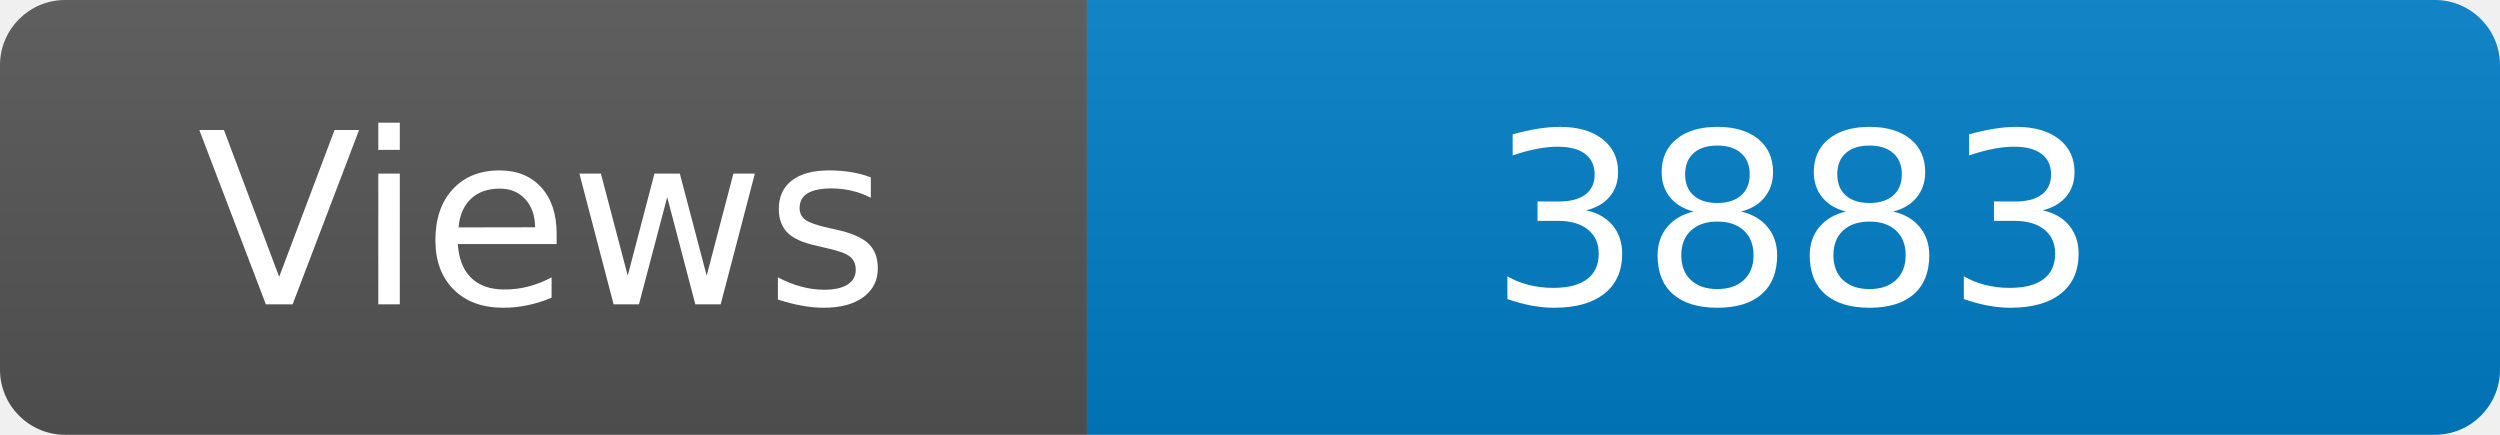
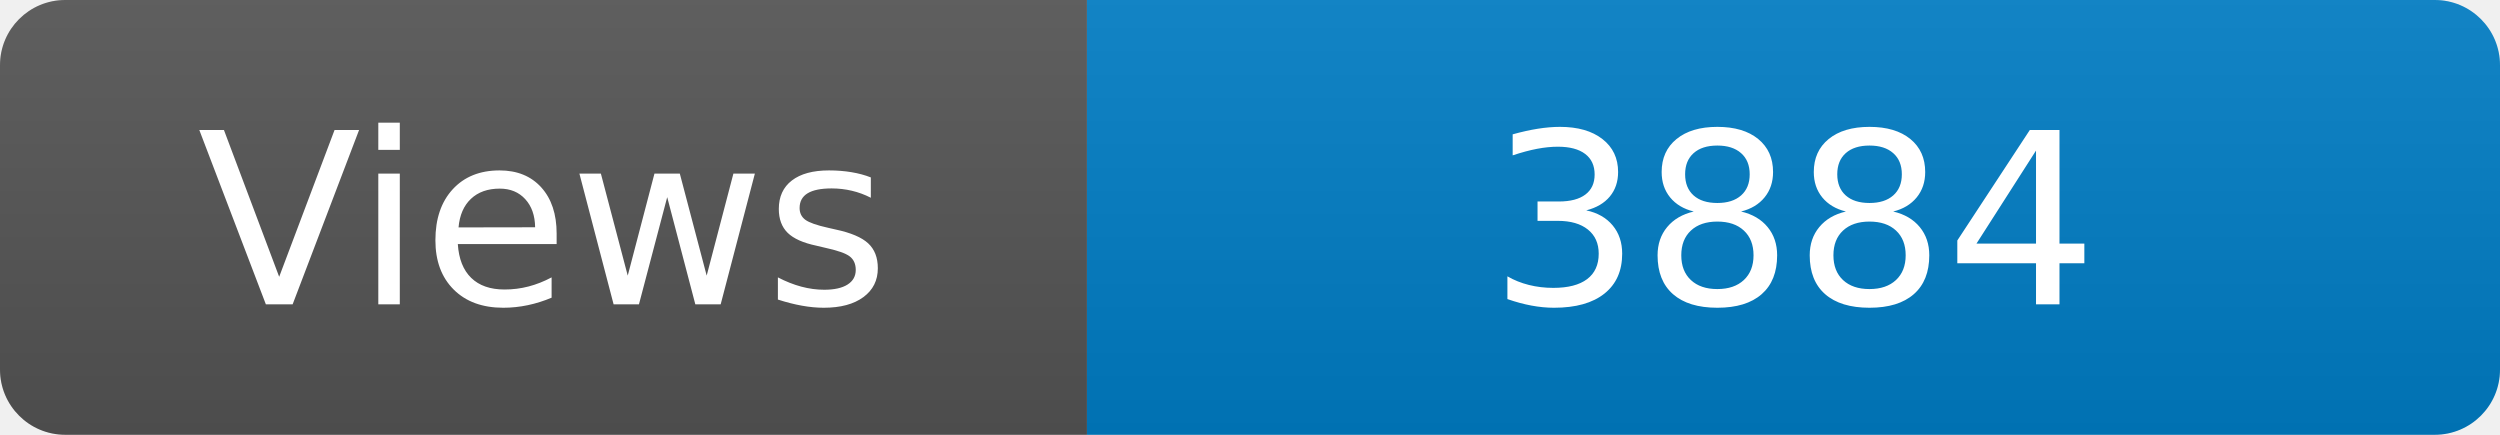
<svg xmlns="http://www.w3.org/2000/svg" width="115" height="20" role="img" aria-label="Maintained?: yes">
  <linearGradient id="s" x2="0" y2="100%">
    <stop offset="0" stop-color="#bbb" stop-opacity=".1" />
    <stop offset="1" stop-opacity=".1" />
  </linearGradient>
  <clipPath id="r">
    <rect width="115" height="20" rx="3" fill="#fff" />
  </clipPath>
  <g clip-path="url(#r)">
    <rect width="50" height="20" fill="#555" />
    <rect x="50" width="160" height="20" fill="#007ec6" />
    <rect width="115" height="20" fill="url(#s)" />
  </g>
  <g fill="#fff" text-anchor="middle" font-family="Verdana,Geneva,DejaVu Sans,sans-serif" font-size="110">
    <text x="250" y="140" transform="scale(.1)" fill="#fff">Views</text>
-     <text x="825" y="140" transform="scale(.1)" fill="#fff">3883</text>
+     <text x="825" y="140" transform="scale(.1)" fill="#fff">3884</text>
  </g>
</svg>
